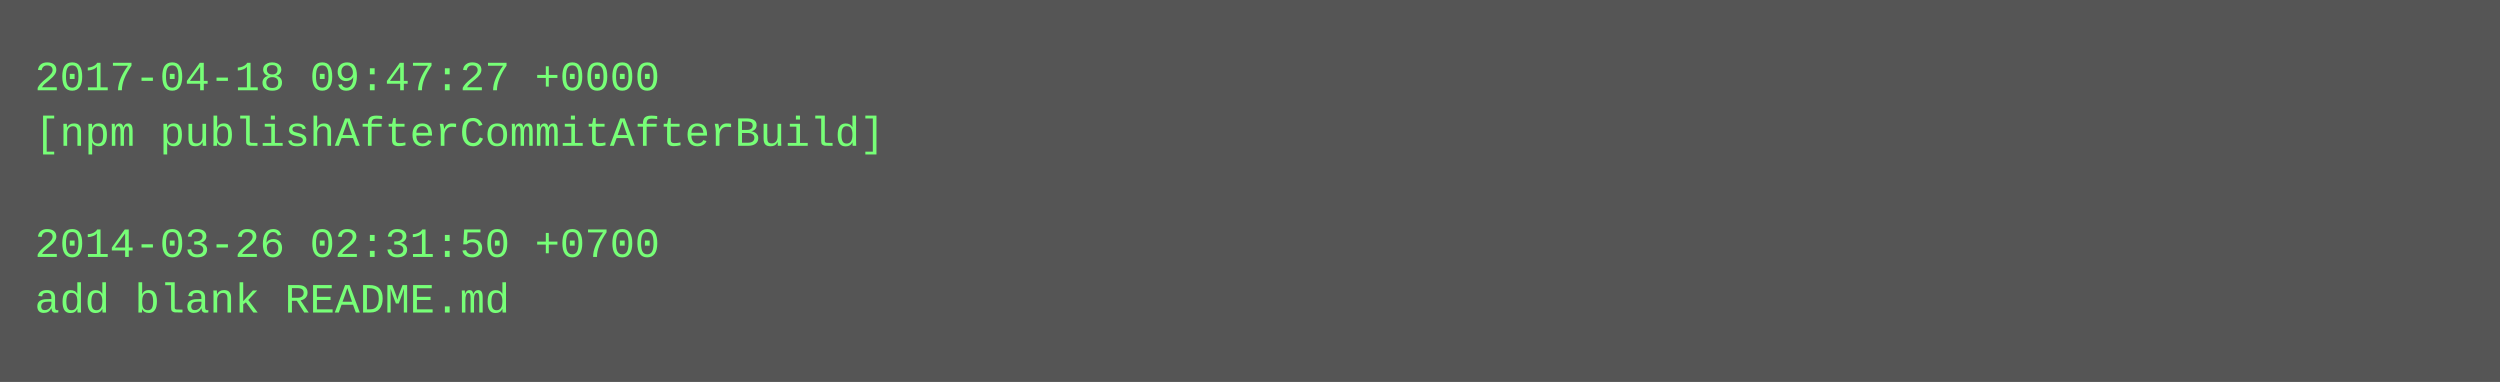
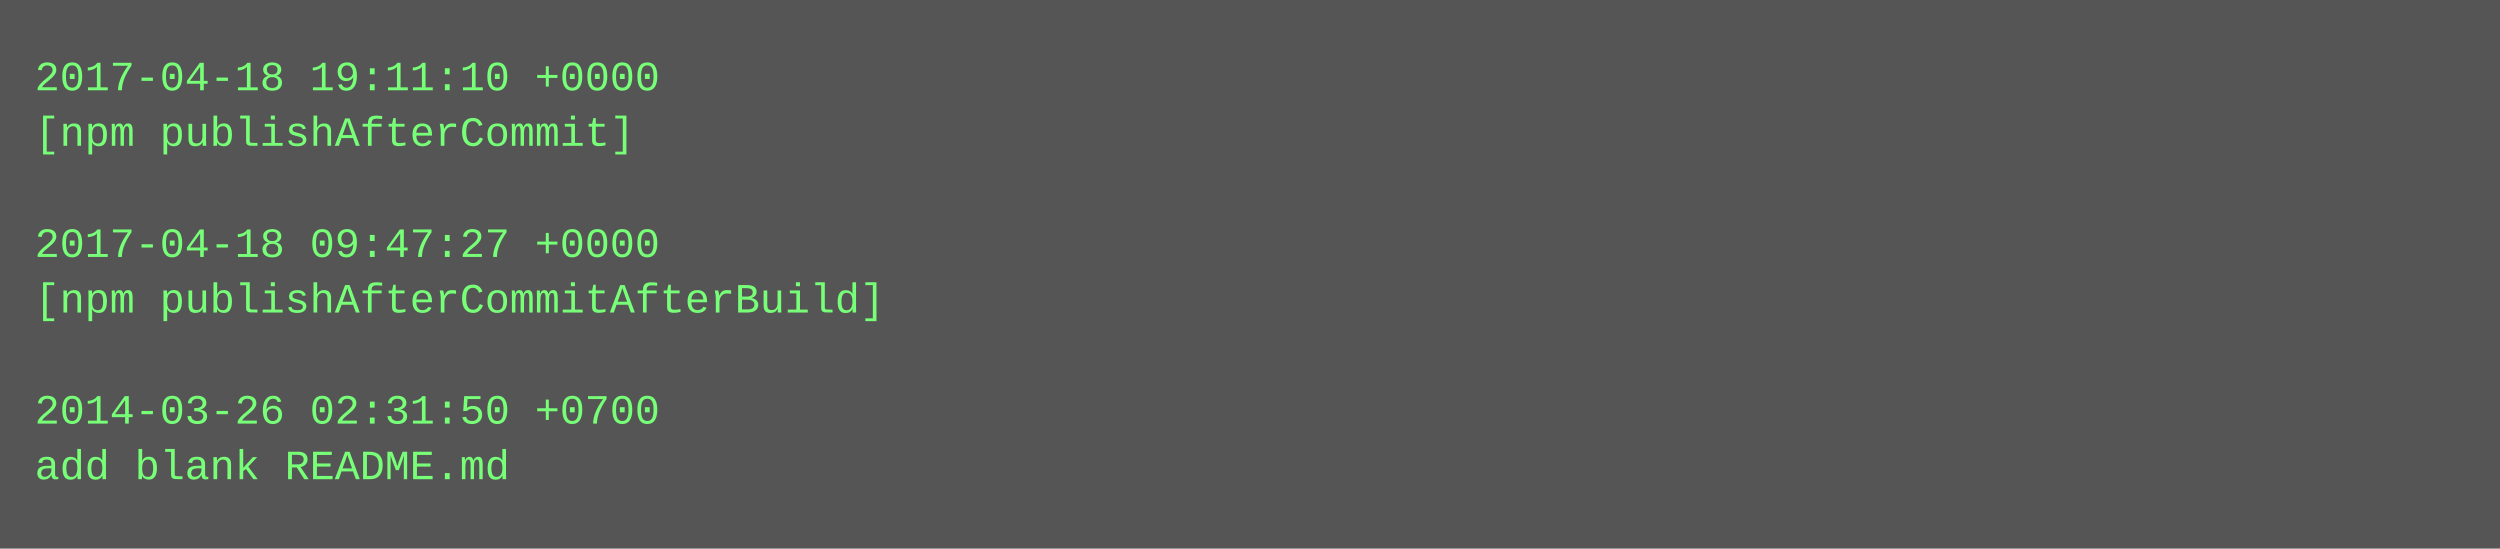
- <svg xmlns="http://www.w3.org/2000/svg" height="110" width="720">
-   <rect height="110" fill="#555" width="720" />
+ <svg xmlns="http://www.w3.org/2000/svg" height="158" width="720">
+   <rect height="158" fill="#555" width="720" />
  <text fill="#7f7" font-family="Courier New" font-size="12" xml:space="preserve">
-     <tspan x="10" y="26">2017-04-18 09:47:27 +0000</tspan>
-     <tspan x="10" y="42">[npm publishAfterCommitAfterBuild]</tspan>
+     <tspan x="10" y="26">2017-04-18 19:11:10 +0000</tspan>
+     <tspan x="10" y="42">[npm publishAfterCommit]</tspan>
    <tspan x="10" y="58" />
-     <tspan x="10" y="74">2014-03-26 02:31:50 +0700</tspan>
-     <tspan x="10" y="90">add blank README.md</tspan>
+     <tspan x="10" y="74">2017-04-18 09:47:27 +0000</tspan>
+     <tspan x="10" y="90">[npm publishAfterCommitAfterBuild]</tspan>
+     <tspan x="10" y="106" />
+     <tspan x="10" y="122">2014-03-26 02:31:50 +0700</tspan>
+     <tspan x="10" y="138">add blank README.md</tspan>
  </text>
</svg>
